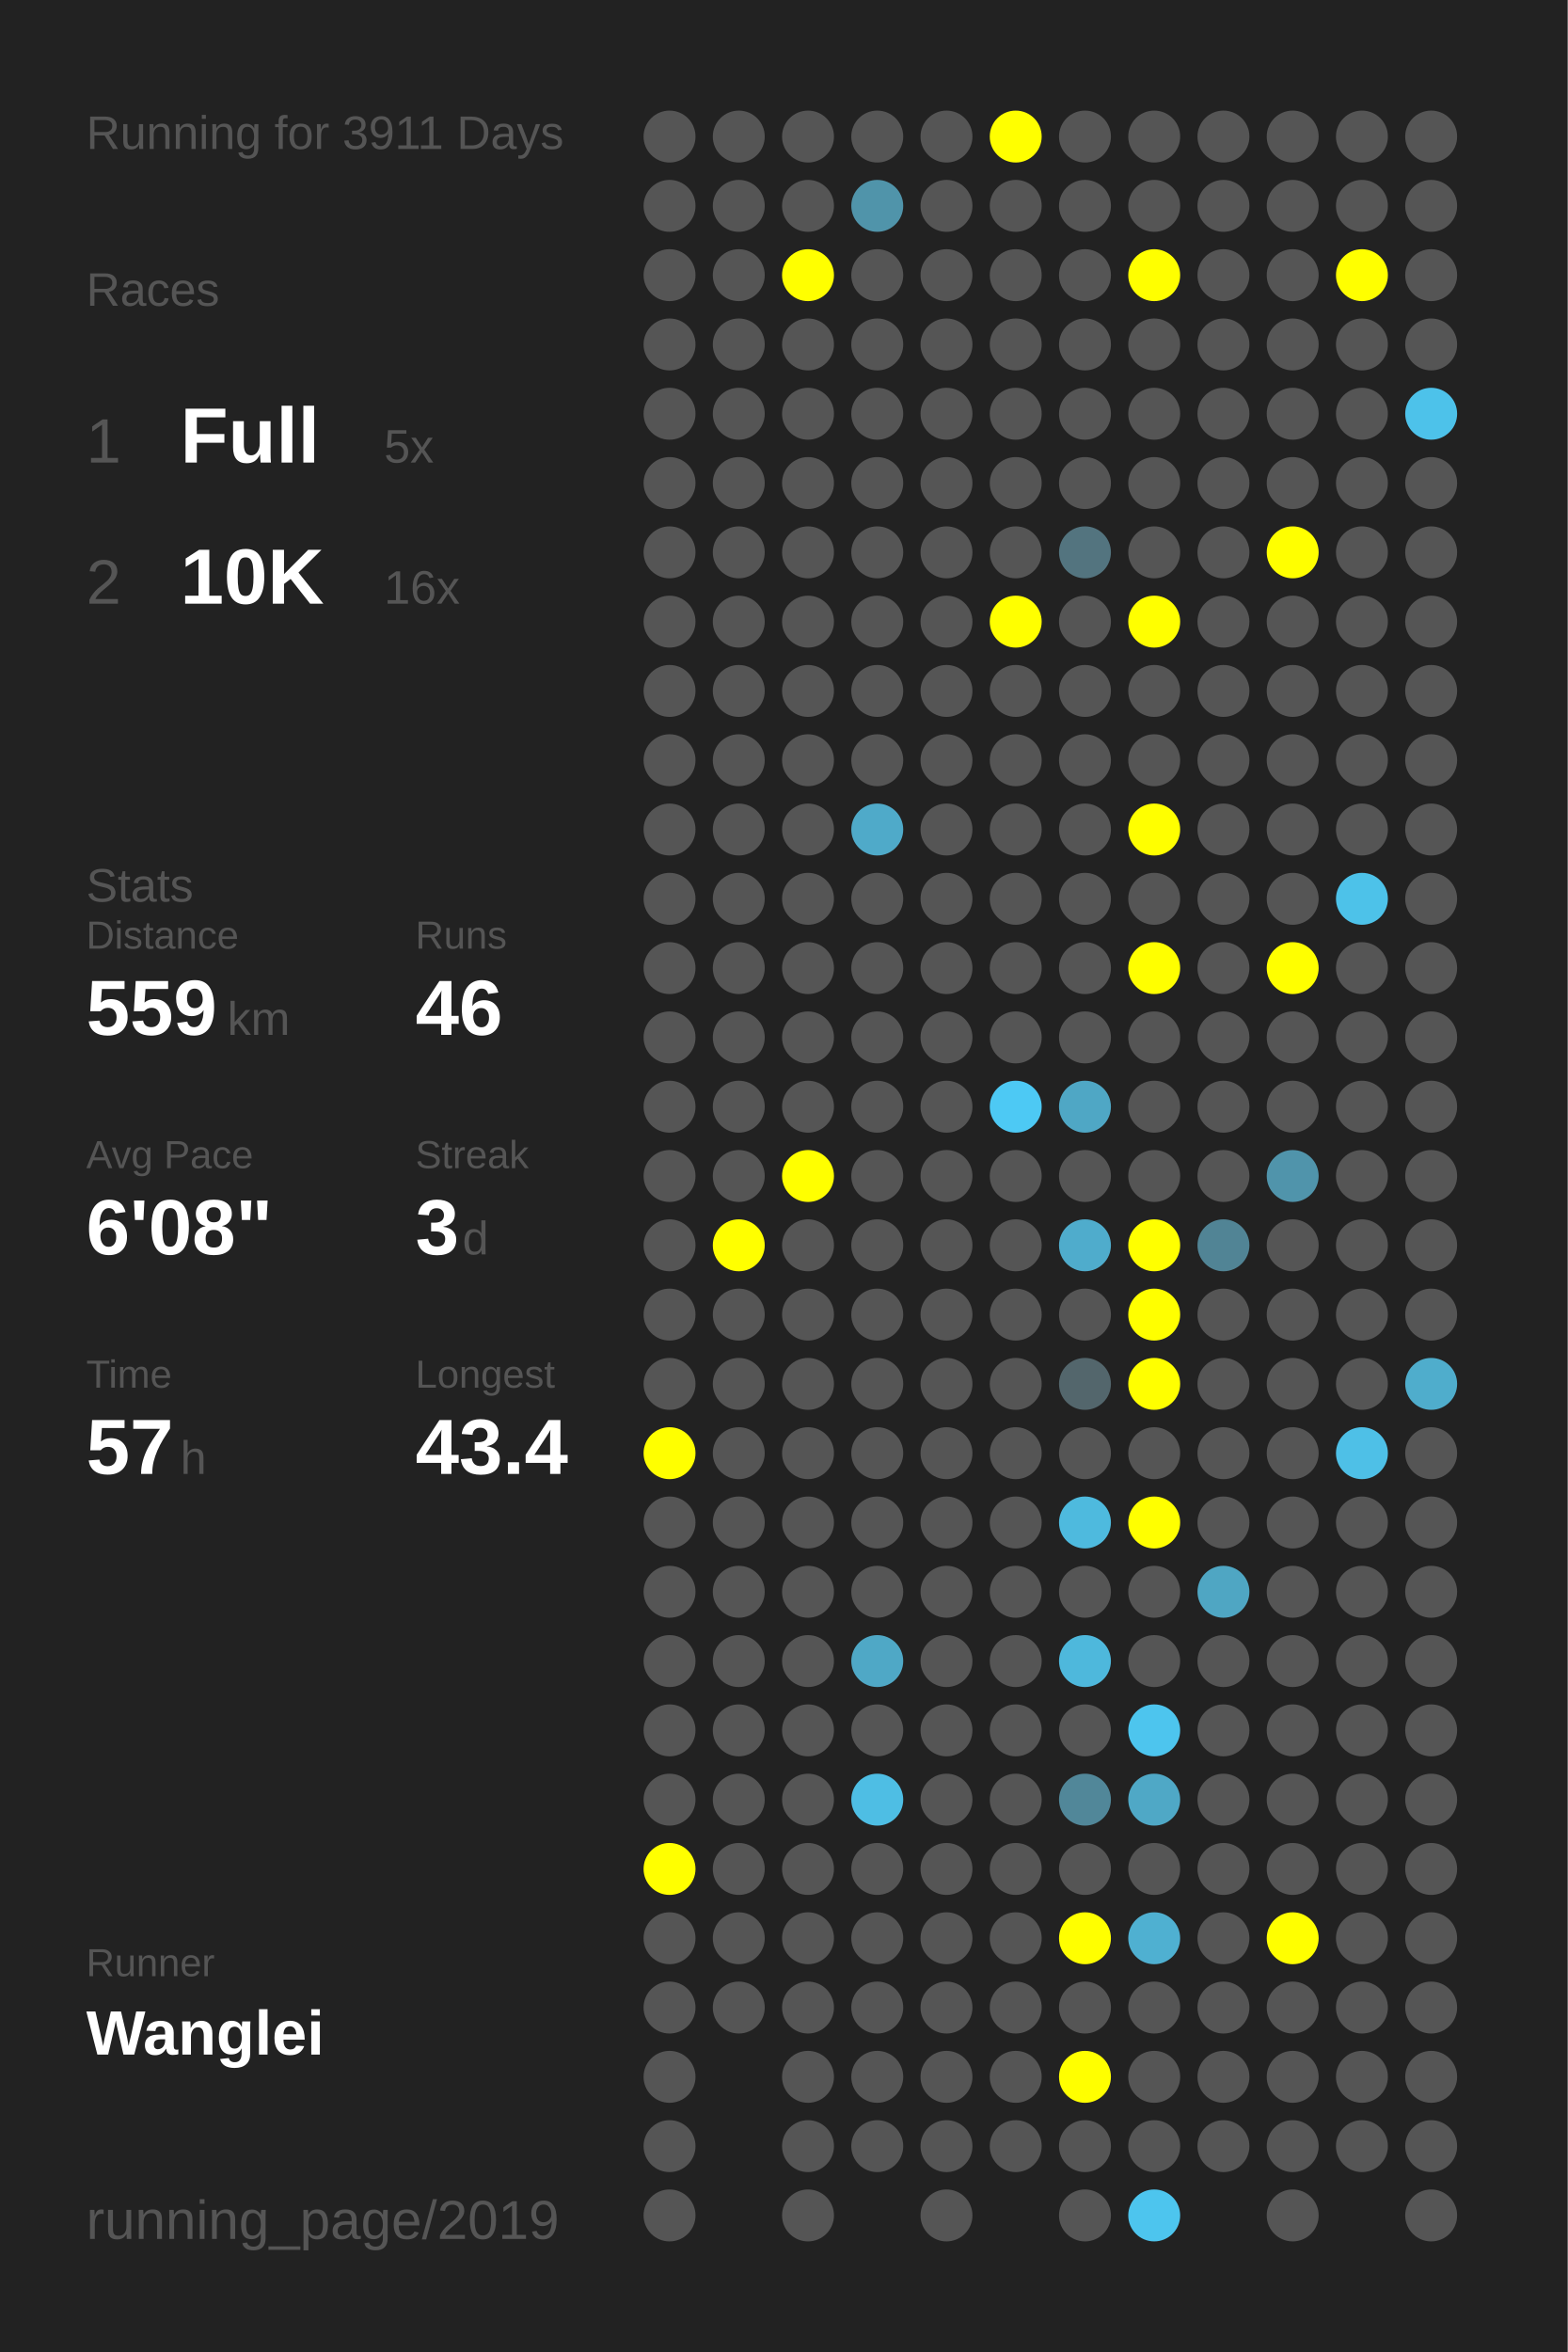
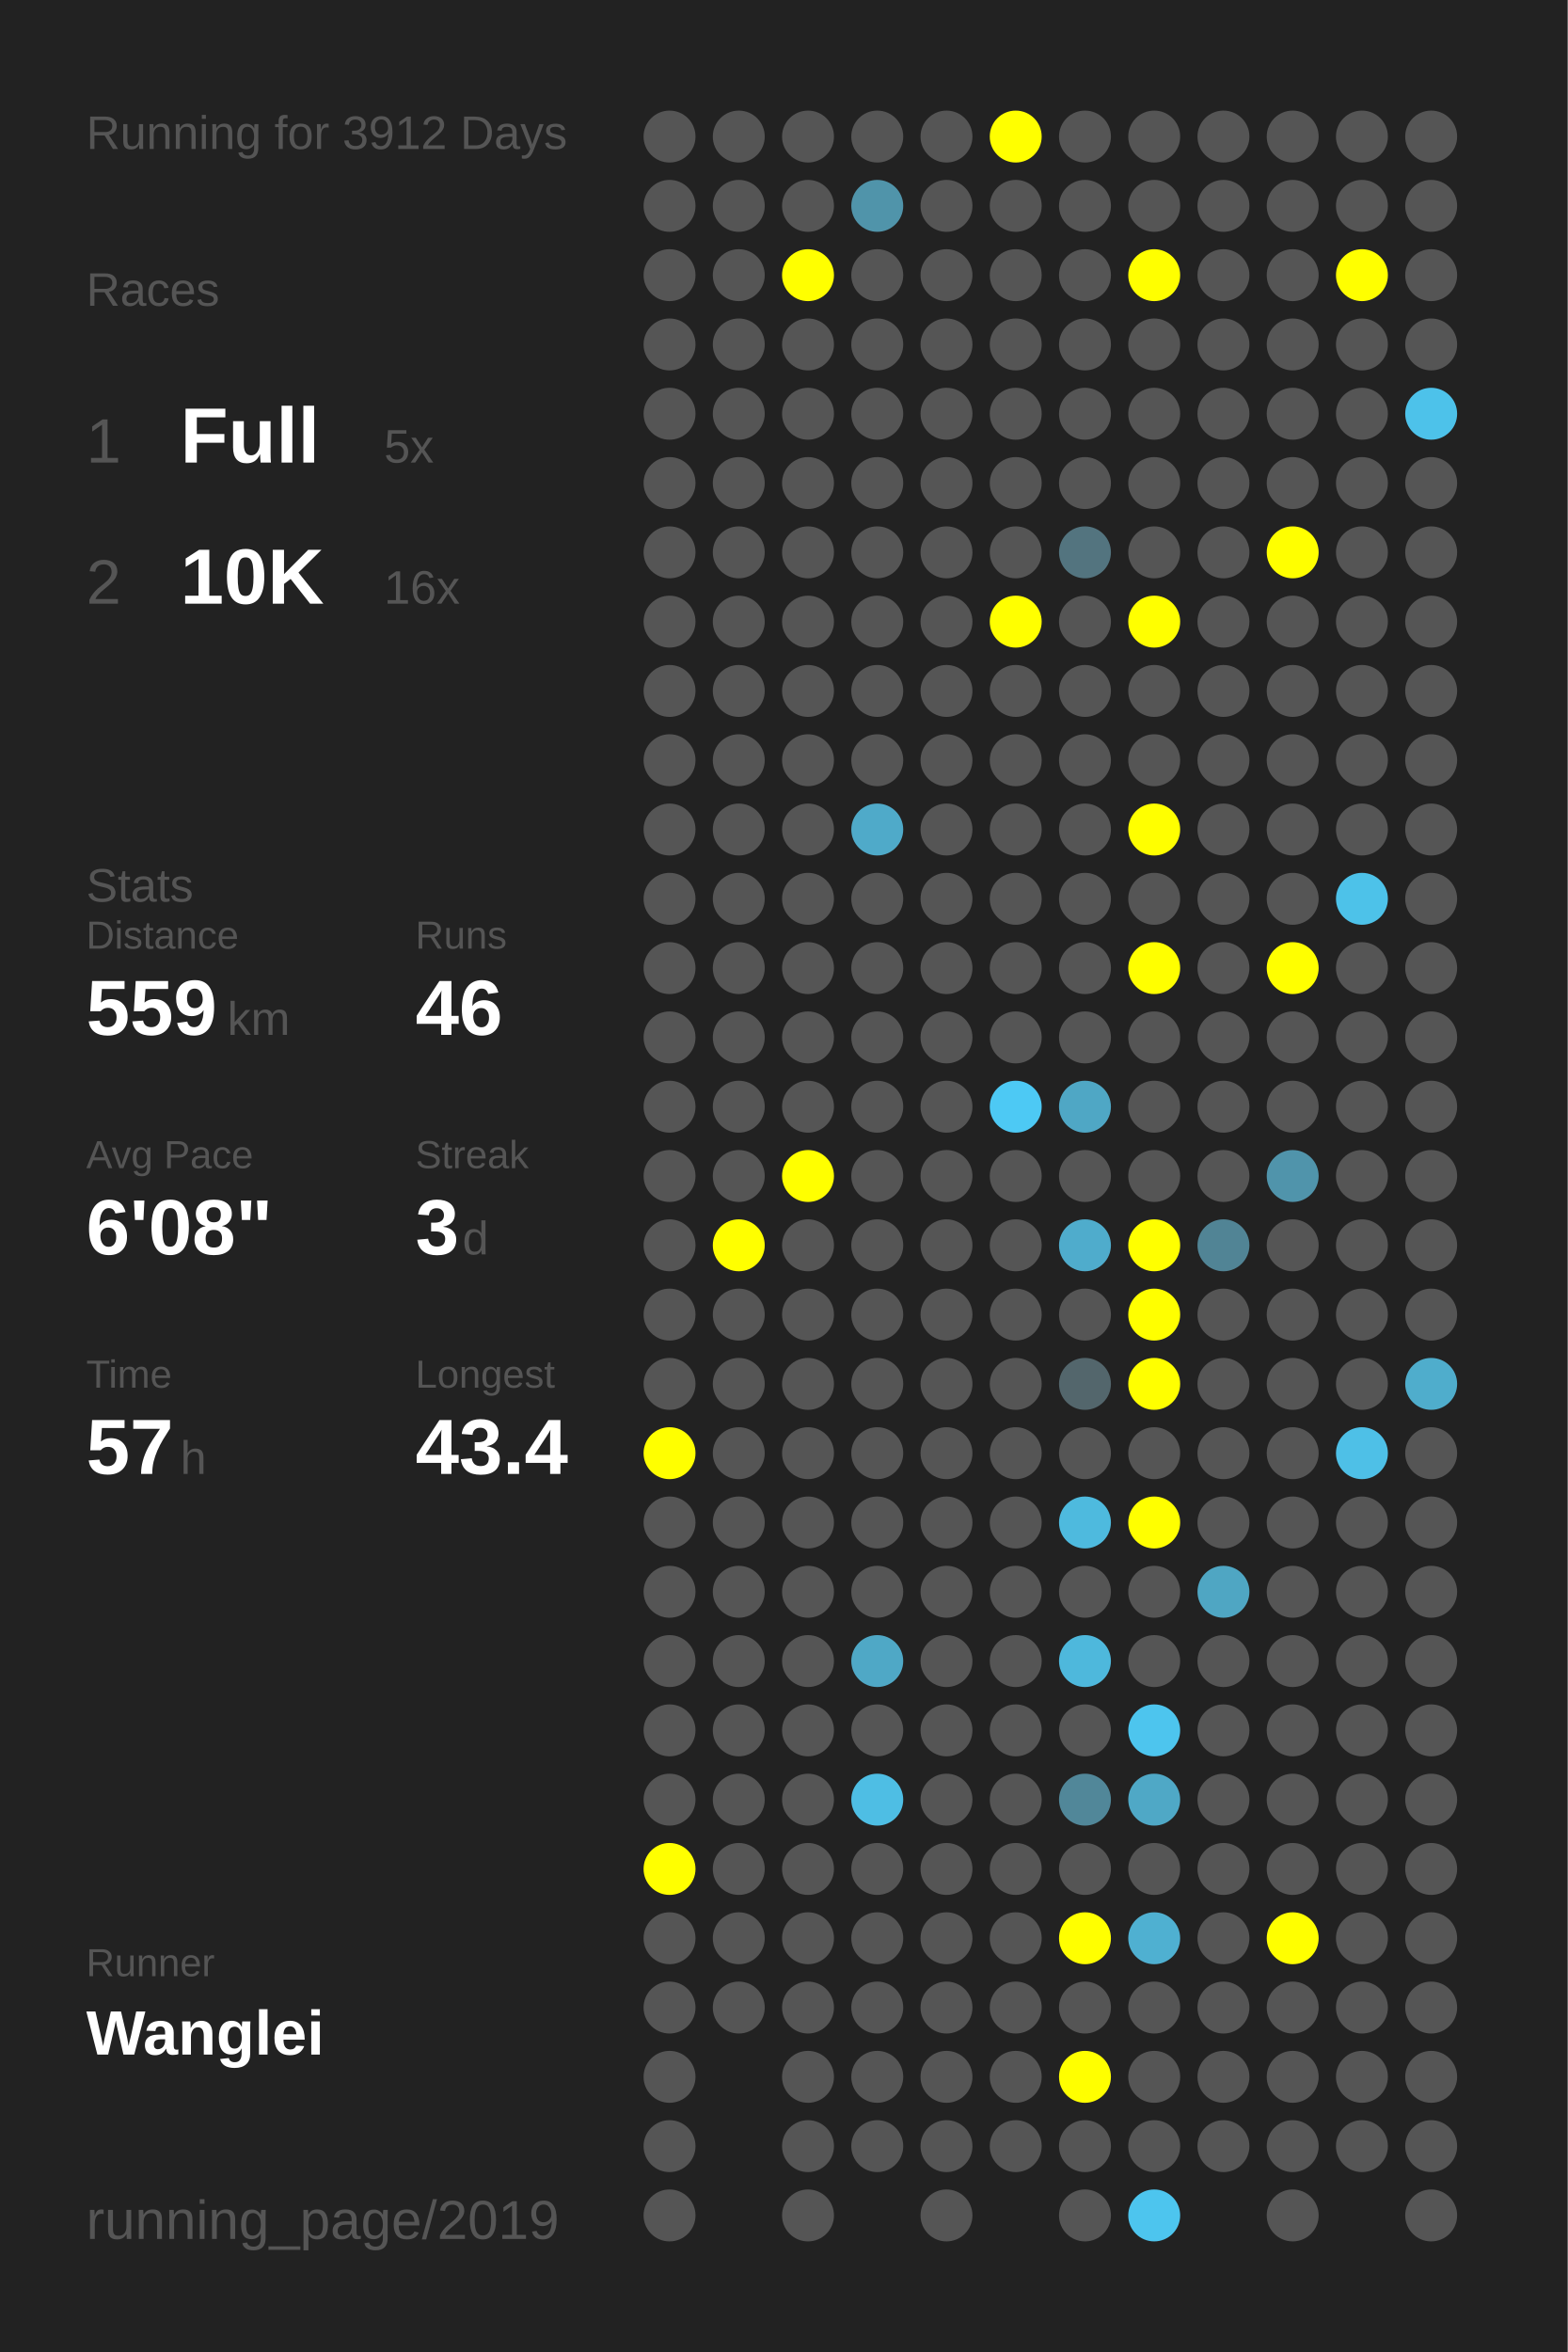
<svg xmlns="http://www.w3.org/2000/svg" baseProfile="full" height="300mm" version="1.1" viewBox="0,0,200,300" width="200mm">
  <defs />
  <rect fill="#222222" height="300" width="200" x="0" y="0" />
-   <text fill="#555555" style="font-size:6px; font-family:Arial;" x="11" y="19">Running for 3911 Days</text>
+   <text fill="#555555" style="font-size:6px; font-family:Arial;" x="11" y="19">Running for 3912 Days</text>
  <text fill="#555555" style="font-size:6px; font-family:Arial;" x="11" y="39">Races</text>
  <text fill="#555555" style="font-size:8px; font-family:Arial;" x="11" y="59">1</text>
  <text fill="#FFFFFF" style="font-size:10px; font-family:Arial; font-weight:bold;" x="23" y="59">Full</text>
  <text fill="#555555" style="font-size:6px; font-family:Arial;" x="49" y="59">5x</text>
  <text fill="#555555" style="font-size:8px; font-family:Arial;" x="11" y="77">2</text>
  <text fill="#FFFFFF" style="font-size:10px; font-family:Arial; font-weight:bold;" x="23" y="77">10K</text>
  <text fill="#555555" style="font-size:6px; font-family:Arial;" x="49" y="77">16x</text>
  <text fill="#555555" style="font-size:6px; font-family:Arial;" x="11" y="115">Stats</text>
  <text fill="#555555" style="font-size:5px; font-family:Arial;" x="11" y="121">Distance</text>
  <text fill="#FFFFFF" style="font-size:10px; font-family:Arial; font-weight:bold;" x="11" y="132">559</text>
  <text fill="#555555" style="font-size:6px; font-family:Arial;" x="29" y="132">km</text>
  <text fill="#555555" style="font-size:5px; font-family:Arial;" x="53" y="121">Runs</text>
  <text fill="#FFFFFF" style="font-size:10px; font-family:Arial; font-weight:bold;" x="53" y="132">46</text>
  <text fill="#555555" style="font-size:5px; font-family:Arial;" x="11" y="149">Avg Pace</text>
  <text fill="#FFFFFF" style="font-size:10px; font-family:Arial; font-weight:bold;" x="11" y="160">6'08"</text>
  <text fill="#555555" style="font-size:5px; font-family:Arial;" x="53" y="149">Streak</text>
  <text fill="#FFFFFF" style="font-size:10px; font-family:Arial; font-weight:bold;" x="53" y="160">3</text>
  <text fill="#555555" style="font-size:6px; font-family:Arial;" x="59" y="160">d</text>
  <text fill="#555555" style="font-size:5px; font-family:Arial;" x="11" y="177">Time</text>
  <text fill="#FFFFFF" style="font-size:10px; font-family:Arial; font-weight:bold;" x="11" y="188">57</text>
  <text fill="#555555" style="font-size:6px; font-family:Arial;" x="23" y="188">h</text>
  <text fill="#555555" style="font-size:5px; font-family:Arial;" x="53" y="177">Longest</text>
  <text fill="#FFFFFF" style="font-size:10px; font-family:Arial; font-weight:bold;" x="53" y="188">43.4</text>
  <text fill="#555555" style="font-size:5px; font-family:Arial;" x="11" y="252.065">Runner</text>
  <text fill="#FFFFFF" style="font-size:8px; font-family:Arial; font-weight:bold;" x="11" y="262.065">Wanglei</text>
  <text fill="#555555" style="font-size:7px; font-family:Arial;" x="11" y="285.581">running_page/2019</text>
  <circle cx="85.417" cy="17.419" fill="#555555" r="3.312" />
  <circle cx="85.417" cy="26.258" fill="#555555" r="3.312" />
  <circle cx="85.417" cy="35.097" fill="#555555" r="3.312" />
  <circle cx="85.417" cy="43.935" fill="#555555" r="3.312" />
  <circle cx="85.417" cy="52.774" fill="#555555" r="3.312" />
  <circle cx="85.417" cy="61.613" fill="#555555" r="3.312" />
  <circle cx="85.417" cy="70.452" fill="#555555" r="3.312" />
  <circle cx="85.417" cy="79.29" fill="#555555" r="3.312" />
  <circle cx="85.417" cy="88.129" fill="#555555" r="3.312" />
  <circle cx="85.417" cy="96.968" fill="#555555" r="3.312" />
  <circle cx="85.417" cy="105.806" fill="#555555" r="3.312" />
  <circle cx="85.417" cy="114.645" fill="#555555" r="3.312" />
  <circle cx="85.417" cy="123.484" fill="#555555" r="3.312" />
  <circle cx="85.417" cy="132.323" fill="#555555" r="3.312" />
  <circle cx="85.417" cy="141.161" fill="#555555" r="3.312" />
  <circle cx="85.417" cy="150" fill="#555555" r="3.312" />
  <circle cx="85.417" cy="158.839" fill="#555555" r="3.312" />
  <circle cx="85.417" cy="167.677" fill="#555555" r="3.312" />
  <circle cx="85.417" cy="176.516" fill="#555555" r="3.312" />
  <circle cx="85.417" cy="185.355" fill="#FFFF00" r="3.312" />
  <circle cx="85.417" cy="194.194" fill="#555555" r="3.312" />
  <circle cx="85.417" cy="203.032" fill="#555555" r="3.312" />
  <circle cx="85.417" cy="211.871" fill="#555555" r="3.312" />
  <circle cx="85.417" cy="220.71" fill="#555555" r="3.312" />
  <circle cx="85.417" cy="229.548" fill="#555555" r="3.312" />
  <circle cx="85.417" cy="238.387" fill="#FFFF00" r="3.312" />
  <circle cx="85.417" cy="247.226" fill="#555555" r="3.312" />
  <circle cx="85.417" cy="256.065" fill="#555555" r="3.312" />
  <circle cx="85.417" cy="264.903" fill="#555555" r="3.312" />
  <circle cx="85.417" cy="273.742" fill="#555555" r="3.312" />
  <circle cx="85.417" cy="282.581" fill="#555555" r="3.312" />
  <circle cx="94.25" cy="17.419" fill="#555555" r="3.312" />
  <circle cx="94.25" cy="26.258" fill="#555555" r="3.312" />
  <circle cx="94.25" cy="35.097" fill="#555555" r="3.312" />
  <circle cx="94.25" cy="43.935" fill="#555555" r="3.312" />
  <circle cx="94.25" cy="52.774" fill="#555555" r="3.312" />
  <circle cx="94.25" cy="61.613" fill="#555555" r="3.312" />
  <circle cx="94.25" cy="70.452" fill="#555555" r="3.312" />
  <circle cx="94.25" cy="79.29" fill="#555555" r="3.312" />
  <circle cx="94.25" cy="88.129" fill="#555555" r="3.312" />
  <circle cx="94.25" cy="96.968" fill="#555555" r="3.312" />
  <circle cx="94.25" cy="105.806" fill="#555555" r="3.312" />
  <circle cx="94.25" cy="114.645" fill="#555555" r="3.312" />
  <circle cx="94.25" cy="123.484" fill="#555555" r="3.312" />
  <circle cx="94.25" cy="132.323" fill="#555555" r="3.312" />
  <circle cx="94.25" cy="141.161" fill="#555555" r="3.312" />
  <circle cx="94.25" cy="150" fill="#555555" r="3.312" />
  <circle cx="94.25" cy="158.839" fill="#FFFF00" r="3.312" />
  <circle cx="94.25" cy="167.677" fill="#555555" r="3.312" />
  <circle cx="94.25" cy="176.516" fill="#555555" r="3.312" />
  <circle cx="94.25" cy="185.355" fill="#555555" r="3.312" />
  <circle cx="94.25" cy="194.194" fill="#555555" r="3.312" />
  <circle cx="94.25" cy="203.032" fill="#555555" r="3.312" />
  <circle cx="94.25" cy="211.871" fill="#555555" r="3.312" />
  <circle cx="94.25" cy="220.71" fill="#555555" r="3.312" />
  <circle cx="94.25" cy="229.548" fill="#555555" r="3.312" />
  <circle cx="94.25" cy="238.387" fill="#555555" r="3.312" />
  <circle cx="94.25" cy="247.226" fill="#555555" r="3.312" />
  <circle cx="94.25" cy="256.065" fill="#555555" r="3.312" />
  <circle cx="103.083" cy="17.419" fill="#555555" r="3.312" />
  <circle cx="103.083" cy="26.258" fill="#555555" r="3.312" />
  <circle cx="103.083" cy="35.097" fill="#FFFF00" r="3.312" />
  <circle cx="103.083" cy="43.935" fill="#555555" r="3.312" />
  <circle cx="103.083" cy="52.774" fill="#555555" r="3.312" />
  <circle cx="103.083" cy="61.613" fill="#555555" r="3.312" />
  <circle cx="103.083" cy="70.452" fill="#555555" r="3.312" />
  <circle cx="103.083" cy="79.29" fill="#555555" r="3.312" />
  <circle cx="103.083" cy="88.129" fill="#555555" r="3.312" />
  <circle cx="103.083" cy="96.968" fill="#555555" r="3.312" />
  <circle cx="103.083" cy="105.806" fill="#555555" r="3.312" />
  <circle cx="103.083" cy="114.645" fill="#555555" r="3.312" />
  <circle cx="103.083" cy="123.484" fill="#555555" r="3.312" />
  <circle cx="103.083" cy="132.323" fill="#555555" r="3.312" />
  <circle cx="103.083" cy="141.161" fill="#555555" r="3.312" />
  <circle cx="103.083" cy="150" fill="#FFFF00" r="3.312" />
  <circle cx="103.083" cy="158.839" fill="#555555" r="3.312" />
  <circle cx="103.083" cy="167.677" fill="#555555" r="3.312" />
  <circle cx="103.083" cy="176.516" fill="#555555" r="3.312" />
  <circle cx="103.083" cy="185.355" fill="#555555" r="3.312" />
  <circle cx="103.083" cy="194.194" fill="#555555" r="3.312" />
  <circle cx="103.083" cy="203.032" fill="#555555" r="3.312" />
  <circle cx="103.083" cy="211.871" fill="#555555" r="3.312" />
  <circle cx="103.083" cy="220.71" fill="#555555" r="3.312" />
  <circle cx="103.083" cy="229.548" fill="#555555" r="3.312" />
  <circle cx="103.083" cy="238.387" fill="#555555" r="3.312" />
  <circle cx="103.083" cy="247.226" fill="#555555" r="3.312" />
  <circle cx="103.083" cy="256.065" fill="#555555" r="3.312" />
  <circle cx="103.083" cy="264.903" fill="#555555" r="3.312" />
  <circle cx="103.083" cy="273.742" fill="#555555" r="3.312" />
  <circle cx="103.083" cy="282.581" fill="#555555" r="3.312" />
  <circle cx="111.917" cy="17.419" fill="#555555" r="3.312" />
  <circle cx="111.917" cy="26.258" fill="#5094aa" r="3.312" />
  <circle cx="111.917" cy="35.097" fill="#555555" r="3.312" />
  <circle cx="111.917" cy="43.935" fill="#555555" r="3.312" />
  <circle cx="111.917" cy="52.774" fill="#555555" r="3.312" />
  <circle cx="111.917" cy="61.613" fill="#555555" r="3.312" />
  <circle cx="111.917" cy="70.452" fill="#555555" r="3.312" />
  <circle cx="111.917" cy="79.29" fill="#555555" r="3.312" />
  <circle cx="111.917" cy="88.129" fill="#555555" r="3.312" />
  <circle cx="111.917" cy="96.968" fill="#555555" r="3.312" />
  <circle cx="111.917" cy="105.806" fill="#4faac9" r="3.312" />
  <circle cx="111.917" cy="114.645" fill="#555555" r="3.312" />
  <circle cx="111.917" cy="123.484" fill="#555555" r="3.312" />
  <circle cx="111.917" cy="132.323" fill="#555555" r="3.312" />
  <circle cx="111.917" cy="141.161" fill="#555555" r="3.312" />
  <circle cx="111.917" cy="150" fill="#555555" r="3.312" />
  <circle cx="111.917" cy="158.839" fill="#555555" r="3.312" />
  <circle cx="111.917" cy="167.677" fill="#555555" r="3.312" />
  <circle cx="111.917" cy="176.516" fill="#555555" r="3.312" />
  <circle cx="111.917" cy="185.355" fill="#555555" r="3.312" />
  <circle cx="111.917" cy="194.194" fill="#555555" r="3.312" />
  <circle cx="111.917" cy="203.032" fill="#555555" r="3.312" />
  <circle cx="111.917" cy="211.871" fill="#4fa8c6" r="3.312" />
  <circle cx="111.917" cy="220.71" fill="#555555" r="3.312" />
  <circle cx="111.917" cy="229.548" fill="#4ebee4" r="3.312" />
  <circle cx="111.917" cy="238.387" fill="#555555" r="3.312" />
  <circle cx="111.917" cy="247.226" fill="#555555" r="3.312" />
  <circle cx="111.917" cy="256.065" fill="#555555" r="3.312" />
  <circle cx="111.917" cy="264.903" fill="#555555" r="3.312" />
  <circle cx="111.917" cy="273.742" fill="#555555" r="3.312" />
  <circle cx="120.75" cy="17.419" fill="#555555" r="3.312" />
  <circle cx="120.75" cy="26.258" fill="#555555" r="3.312" />
  <circle cx="120.75" cy="35.097" fill="#555555" r="3.312" />
  <circle cx="120.75" cy="43.935" fill="#555555" r="3.312" />
  <circle cx="120.75" cy="52.774" fill="#555555" r="3.312" />
  <circle cx="120.75" cy="61.613" fill="#555555" r="3.312" />
  <circle cx="120.75" cy="70.452" fill="#555555" r="3.312" />
  <circle cx="120.75" cy="79.29" fill="#555555" r="3.312" />
  <circle cx="120.75" cy="88.129" fill="#555555" r="3.312" />
  <circle cx="120.75" cy="96.968" fill="#555555" r="3.312" />
  <circle cx="120.75" cy="105.806" fill="#555555" r="3.312" />
  <circle cx="120.75" cy="114.645" fill="#555555" r="3.312" />
  <circle cx="120.75" cy="123.484" fill="#555555" r="3.312" />
  <circle cx="120.75" cy="132.323" fill="#555555" r="3.312" />
  <circle cx="120.75" cy="141.161" fill="#555555" r="3.312" />
  <circle cx="120.75" cy="150" fill="#555555" r="3.312" />
  <circle cx="120.75" cy="158.839" fill="#555555" r="3.312" />
  <circle cx="120.75" cy="167.677" fill="#555555" r="3.312" />
  <circle cx="120.75" cy="176.516" fill="#555555" r="3.312" />
  <circle cx="120.75" cy="185.355" fill="#555555" r="3.312" />
  <circle cx="120.75" cy="194.194" fill="#555555" r="3.312" />
  <circle cx="120.75" cy="203.032" fill="#555555" r="3.312" />
  <circle cx="120.75" cy="211.871" fill="#555555" r="3.312" />
  <circle cx="120.75" cy="220.71" fill="#555555" r="3.312" />
  <circle cx="120.75" cy="229.548" fill="#555555" r="3.312" />
  <circle cx="120.75" cy="238.387" fill="#555555" r="3.312" />
  <circle cx="120.75" cy="247.226" fill="#555555" r="3.312" />
  <circle cx="120.75" cy="256.065" fill="#555555" r="3.312" />
  <circle cx="120.75" cy="264.903" fill="#555555" r="3.312" />
  <circle cx="120.75" cy="273.742" fill="#555555" r="3.312" />
  <circle cx="120.75" cy="282.581" fill="#555555" r="3.312" />
  <circle cx="129.583" cy="17.419" fill="#FFFF00" r="3.312" />
  <circle cx="129.583" cy="26.258" fill="#555555" r="3.312" />
  <circle cx="129.583" cy="35.097" fill="#555555" r="3.312" />
  <circle cx="129.583" cy="43.935" fill="#555555" r="3.312" />
  <circle cx="129.583" cy="52.774" fill="#555555" r="3.312" />
  <circle cx="129.583" cy="61.613" fill="#555555" r="3.312" />
  <circle cx="129.583" cy="70.452" fill="#555555" r="3.312" />
  <circle cx="129.583" cy="79.29" fill="#FFFF00" r="3.312" />
  <circle cx="129.583" cy="88.129" fill="#555555" r="3.312" />
  <circle cx="129.583" cy="96.968" fill="#555555" r="3.312" />
  <circle cx="129.583" cy="105.806" fill="#555555" r="3.312" />
  <circle cx="129.583" cy="114.645" fill="#555555" r="3.312" />
  <circle cx="129.583" cy="123.484" fill="#555555" r="3.312" />
  <circle cx="129.583" cy="132.323" fill="#555555" r="3.312" />
  <circle cx="129.583" cy="141.161" fill="#4dc9f4" r="3.312" />
  <circle cx="129.583" cy="150" fill="#555555" r="3.312" />
  <circle cx="129.583" cy="158.839" fill="#555555" r="3.312" />
  <circle cx="129.583" cy="167.677" fill="#555555" r="3.312" />
  <circle cx="129.583" cy="176.516" fill="#555555" r="3.312" />
  <circle cx="129.583" cy="185.355" fill="#555555" r="3.312" />
  <circle cx="129.583" cy="194.194" fill="#555555" r="3.312" />
  <circle cx="129.583" cy="203.032" fill="#555555" r="3.312" />
  <circle cx="129.583" cy="211.871" fill="#555555" r="3.312" />
  <circle cx="129.583" cy="220.71" fill="#555555" r="3.312" />
  <circle cx="129.583" cy="229.548" fill="#555555" r="3.312" />
  <circle cx="129.583" cy="238.387" fill="#555555" r="3.312" />
  <circle cx="129.583" cy="247.226" fill="#555555" r="3.312" />
  <circle cx="129.583" cy="256.065" fill="#555555" r="3.312" />
  <circle cx="129.583" cy="264.903" fill="#555555" r="3.312" />
  <circle cx="129.583" cy="273.742" fill="#555555" r="3.312" />
  <circle cx="138.417" cy="17.419" fill="#555555" r="3.312" />
  <circle cx="138.417" cy="26.258" fill="#555555" r="3.312" />
  <circle cx="138.417" cy="35.097" fill="#555555" r="3.312" />
  <circle cx="138.417" cy="43.935" fill="#555555" r="3.312" />
  <circle cx="138.417" cy="52.774" fill="#555555" r="3.312" />
  <circle cx="138.417" cy="61.613" fill="#555555" r="3.312" />
  <circle cx="138.417" cy="70.452" fill="#53747f" r="3.312" />
  <circle cx="138.417" cy="79.29" fill="#555555" r="3.312" />
  <circle cx="138.417" cy="88.129" fill="#555555" r="3.312" />
  <circle cx="138.417" cy="96.968" fill="#555555" r="3.312" />
  <circle cx="138.417" cy="105.806" fill="#555555" r="3.312" />
  <circle cx="138.417" cy="114.645" fill="#555555" r="3.312" />
  <circle cx="138.417" cy="123.484" fill="#555555" r="3.312" />
  <circle cx="138.417" cy="132.323" fill="#555555" r="3.312" />
  <circle cx="138.417" cy="141.161" fill="#4fa7c5" r="3.312" />
  <circle cx="138.417" cy="150" fill="#555555" r="3.312" />
  <circle cx="138.417" cy="158.839" fill="#4faccc" r="3.312" />
  <circle cx="138.417" cy="167.677" fill="#555555" r="3.312" />
  <circle cx="138.417" cy="176.516" fill="#53666c" r="3.312" />
  <circle cx="138.417" cy="185.355" fill="#555555" r="3.312" />
  <circle cx="138.417" cy="194.194" fill="#4ebade" r="3.312" />
  <circle cx="138.417" cy="203.032" fill="#555555" r="3.312" />
  <circle cx="138.417" cy="211.871" fill="#4eb8dc" r="3.312" />
  <circle cx="138.417" cy="220.71" fill="#555555" r="3.312" />
  <circle cx="138.417" cy="229.548" fill="#518799" r="3.312" />
  <circle cx="138.417" cy="238.387" fill="#555555" r="3.312" />
  <circle cx="138.417" cy="247.226" fill="#FFFF00" r="3.312" />
  <circle cx="138.417" cy="256.065" fill="#555555" r="3.312" />
  <circle cx="138.417" cy="264.903" fill="#FFFF00" r="3.312" />
  <circle cx="138.417" cy="273.742" fill="#555555" r="3.312" />
  <circle cx="138.417" cy="282.581" fill="#555555" r="3.312" />
  <circle cx="147.25" cy="17.419" fill="#555555" r="3.312" />
  <circle cx="147.25" cy="26.258" fill="#555555" r="3.312" />
  <circle cx="147.25" cy="35.097" fill="#FFFF00" r="3.312" />
  <circle cx="147.25" cy="43.935" fill="#555555" r="3.312" />
  <circle cx="147.25" cy="52.774" fill="#555555" r="3.312" />
  <circle cx="147.25" cy="61.613" fill="#555555" r="3.312" />
  <circle cx="147.25" cy="70.452" fill="#555555" r="3.312" />
  <circle cx="147.25" cy="79.29" fill="#FFFF00" r="3.312" />
  <circle cx="147.25" cy="88.129" fill="#555555" r="3.312" />
  <circle cx="147.25" cy="96.968" fill="#555555" r="3.312" />
  <circle cx="147.25" cy="105.806" fill="#FFFF00" r="3.312" />
  <circle cx="147.25" cy="114.645" fill="#555555" r="3.312" />
  <circle cx="147.25" cy="123.484" fill="#FFFF00" r="3.312" />
  <circle cx="147.25" cy="132.323" fill="#555555" r="3.312" />
  <circle cx="147.25" cy="141.161" fill="#555555" r="3.312" />
  <circle cx="147.25" cy="150" fill="#555555" r="3.312" />
  <circle cx="147.25" cy="158.839" fill="#FFFF00" r="3.312" />
  <circle cx="147.25" cy="167.677" fill="#FFFF00" r="3.312" />
  <circle cx="147.25" cy="176.516" fill="#FFFF00" r="3.312" />
  <circle cx="147.25" cy="185.355" fill="#555555" r="3.312" />
  <circle cx="147.25" cy="194.194" fill="#FFFF00" r="3.312" />
  <circle cx="147.25" cy="203.032" fill="#555555" r="3.312" />
  <circle cx="147.25" cy="211.871" fill="#555555" r="3.312" />
  <circle cx="147.25" cy="220.71" fill="#4dc5ee" r="3.312" />
  <circle cx="147.25" cy="229.548" fill="#4fa8c6" r="3.312" />
  <circle cx="147.25" cy="238.387" fill="#555555" r="3.312" />
  <circle cx="147.25" cy="247.226" fill="#4fb0d1" r="3.312" />
  <circle cx="147.25" cy="256.065" fill="#555555" r="3.312" />
  <circle cx="147.25" cy="264.903" fill="#555555" r="3.312" />
  <circle cx="147.25" cy="273.742" fill="#555555" r="3.312" />
  <circle cx="147.25" cy="282.581" fill="#4dc5ee" r="3.312" />
  <circle cx="156.083" cy="17.419" fill="#555555" r="3.312" />
  <circle cx="156.083" cy="26.258" fill="#555555" r="3.312" />
  <circle cx="156.083" cy="35.097" fill="#555555" r="3.312" />
  <circle cx="156.083" cy="43.935" fill="#555555" r="3.312" />
  <circle cx="156.083" cy="52.774" fill="#555555" r="3.312" />
  <circle cx="156.083" cy="61.613" fill="#555555" r="3.312" />
  <circle cx="156.083" cy="70.452" fill="#555555" r="3.312" />
  <circle cx="156.083" cy="79.29" fill="#555555" r="3.312" />
  <circle cx="156.083" cy="88.129" fill="#555555" r="3.312" />
  <circle cx="156.083" cy="96.968" fill="#555555" r="3.312" />
  <circle cx="156.083" cy="105.806" fill="#555555" r="3.312" />
  <circle cx="156.083" cy="114.645" fill="#555555" r="3.312" />
  <circle cx="156.083" cy="123.484" fill="#555555" r="3.312" />
  <circle cx="156.083" cy="132.323" fill="#555555" r="3.312" />
  <circle cx="156.083" cy="141.161" fill="#555555" r="3.312" />
  <circle cx="156.083" cy="150" fill="#555555" r="3.312" />
  <circle cx="156.083" cy="158.839" fill="#518495" r="3.312" />
  <circle cx="156.083" cy="167.677" fill="#555555" r="3.312" />
  <circle cx="156.083" cy="176.516" fill="#555555" r="3.312" />
  <circle cx="156.083" cy="185.355" fill="#555555" r="3.312" />
  <circle cx="156.083" cy="194.194" fill="#555555" r="3.312" />
  <circle cx="156.083" cy="203.032" fill="#4fa6c3" r="3.312" />
  <circle cx="156.083" cy="211.871" fill="#555555" r="3.312" />
  <circle cx="156.083" cy="220.71" fill="#555555" r="3.312" />
  <circle cx="156.083" cy="229.548" fill="#555555" r="3.312" />
  <circle cx="156.083" cy="238.387" fill="#555555" r="3.312" />
  <circle cx="156.083" cy="247.226" fill="#555555" r="3.312" />
  <circle cx="156.083" cy="256.065" fill="#555555" r="3.312" />
  <circle cx="156.083" cy="264.903" fill="#555555" r="3.312" />
  <circle cx="156.083" cy="273.742" fill="#555555" r="3.312" />
  <circle cx="164.917" cy="17.419" fill="#555555" r="3.312" />
  <circle cx="164.917" cy="26.258" fill="#555555" r="3.312" />
  <circle cx="164.917" cy="35.097" fill="#555555" r="3.312" />
  <circle cx="164.917" cy="43.935" fill="#555555" r="3.312" />
  <circle cx="164.917" cy="52.774" fill="#555555" r="3.312" />
  <circle cx="164.917" cy="61.613" fill="#555555" r="3.312" />
  <circle cx="164.917" cy="70.452" fill="#FFFF00" r="3.312" />
  <circle cx="164.917" cy="79.29" fill="#555555" r="3.312" />
  <circle cx="164.917" cy="88.129" fill="#555555" r="3.312" />
  <circle cx="164.917" cy="96.968" fill="#555555" r="3.312" />
  <circle cx="164.917" cy="105.806" fill="#555555" r="3.312" />
  <circle cx="164.917" cy="114.645" fill="#555555" r="3.312" />
  <circle cx="164.917" cy="123.484" fill="#FFFF00" r="3.312" />
  <circle cx="164.917" cy="132.323" fill="#555555" r="3.312" />
  <circle cx="164.917" cy="141.161" fill="#555555" r="3.312" />
  <circle cx="164.917" cy="150" fill="#5094ab" r="3.312" />
  <circle cx="164.917" cy="158.839" fill="#555555" r="3.312" />
  <circle cx="164.917" cy="167.677" fill="#555555" r="3.312" />
  <circle cx="164.917" cy="176.516" fill="#555555" r="3.312" />
  <circle cx="164.917" cy="185.355" fill="#555555" r="3.312" />
  <circle cx="164.917" cy="194.194" fill="#555555" r="3.312" />
  <circle cx="164.917" cy="203.032" fill="#555555" r="3.312" />
  <circle cx="164.917" cy="211.871" fill="#555555" r="3.312" />
  <circle cx="164.917" cy="220.71" fill="#555555" r="3.312" />
  <circle cx="164.917" cy="229.548" fill="#555555" r="3.312" />
  <circle cx="164.917" cy="238.387" fill="#555555" r="3.312" />
  <circle cx="164.917" cy="247.226" fill="#FFFF00" r="3.312" />
  <circle cx="164.917" cy="256.065" fill="#555555" r="3.312" />
  <circle cx="164.917" cy="264.903" fill="#555555" r="3.312" />
  <circle cx="164.917" cy="273.742" fill="#555555" r="3.312" />
  <circle cx="164.917" cy="282.581" fill="#555555" r="3.312" />
  <circle cx="173.75" cy="17.419" fill="#555555" r="3.312" />
  <circle cx="173.75" cy="26.258" fill="#555555" r="3.312" />
  <circle cx="173.75" cy="35.097" fill="#FFFF00" r="3.312" />
  <circle cx="173.75" cy="43.935" fill="#555555" r="3.312" />
  <circle cx="173.75" cy="52.774" fill="#555555" r="3.312" />
  <circle cx="173.75" cy="61.613" fill="#555555" r="3.312" />
  <circle cx="173.75" cy="70.452" fill="#555555" r="3.312" />
  <circle cx="173.75" cy="79.29" fill="#555555" r="3.312" />
  <circle cx="173.75" cy="88.129" fill="#555555" r="3.312" />
  <circle cx="173.75" cy="96.968" fill="#555555" r="3.312" />
  <circle cx="173.75" cy="105.806" fill="#555555" r="3.312" />
  <circle cx="173.75" cy="114.645" fill="#4dc2e9" r="3.312" />
  <circle cx="173.75" cy="123.484" fill="#555555" r="3.312" />
  <circle cx="173.75" cy="132.323" fill="#555555" r="3.312" />
  <circle cx="173.75" cy="141.161" fill="#555555" r="3.312" />
  <circle cx="173.75" cy="150" fill="#555555" r="3.312" />
  <circle cx="173.75" cy="158.839" fill="#555555" r="3.312" />
  <circle cx="173.75" cy="167.677" fill="#555555" r="3.312" />
  <circle cx="173.75" cy="176.516" fill="#555555" r="3.312" />
  <circle cx="173.75" cy="185.355" fill="#4ec0e7" r="3.312" />
  <circle cx="173.75" cy="194.194" fill="#555555" r="3.312" />
  <circle cx="173.75" cy="203.032" fill="#555555" r="3.312" />
  <circle cx="173.75" cy="211.871" fill="#555555" r="3.312" />
  <circle cx="173.75" cy="220.71" fill="#555555" r="3.312" />
  <circle cx="173.75" cy="229.548" fill="#555555" r="3.312" />
  <circle cx="173.75" cy="238.387" fill="#555555" r="3.312" />
  <circle cx="173.75" cy="247.226" fill="#555555" r="3.312" />
  <circle cx="173.75" cy="256.065" fill="#555555" r="3.312" />
  <circle cx="173.75" cy="264.903" fill="#555555" r="3.312" />
  <circle cx="173.75" cy="273.742" fill="#555555" r="3.312" />
  <circle cx="182.583" cy="17.419" fill="#555555" r="3.312" />
  <circle cx="182.583" cy="26.258" fill="#555555" r="3.312" />
  <circle cx="182.583" cy="35.097" fill="#555555" r="3.312" />
  <circle cx="182.583" cy="43.935" fill="#555555" r="3.312" />
  <circle cx="182.583" cy="52.774" fill="#4dc2ea" r="3.312" />
  <circle cx="182.583" cy="61.613" fill="#555555" r="3.312" />
  <circle cx="182.583" cy="70.452" fill="#555555" r="3.312" />
  <circle cx="182.583" cy="79.29" fill="#555555" r="3.312" />
  <circle cx="182.583" cy="88.129" fill="#555555" r="3.312" />
  <circle cx="182.583" cy="96.968" fill="#555555" r="3.312" />
  <circle cx="182.583" cy="105.806" fill="#555555" r="3.312" />
  <circle cx="182.583" cy="114.645" fill="#555555" r="3.312" />
  <circle cx="182.583" cy="123.484" fill="#555555" r="3.312" />
  <circle cx="182.583" cy="132.323" fill="#555555" r="3.312" />
  <circle cx="182.583" cy="141.161" fill="#555555" r="3.312" />
  <circle cx="182.583" cy="150" fill="#555555" r="3.312" />
  <circle cx="182.583" cy="158.839" fill="#555555" r="3.312" />
  <circle cx="182.583" cy="167.677" fill="#555555" r="3.312" />
  <circle cx="182.583" cy="176.516" fill="#4fadcc" r="3.312" />
  <circle cx="182.583" cy="185.355" fill="#555555" r="3.312" />
  <circle cx="182.583" cy="194.194" fill="#555555" r="3.312" />
  <circle cx="182.583" cy="203.032" fill="#555555" r="3.312" />
  <circle cx="182.583" cy="211.871" fill="#555555" r="3.312" />
  <circle cx="182.583" cy="220.71" fill="#555555" r="3.312" />
  <circle cx="182.583" cy="229.548" fill="#555555" r="3.312" />
  <circle cx="182.583" cy="238.387" fill="#555555" r="3.312" />
  <circle cx="182.583" cy="247.226" fill="#555555" r="3.312" />
  <circle cx="182.583" cy="256.065" fill="#555555" r="3.312" />
  <circle cx="182.583" cy="264.903" fill="#555555" r="3.312" />
  <circle cx="182.583" cy="273.742" fill="#555555" r="3.312" />
  <circle cx="182.583" cy="282.581" fill="#555555" r="3.312" />
</svg>
